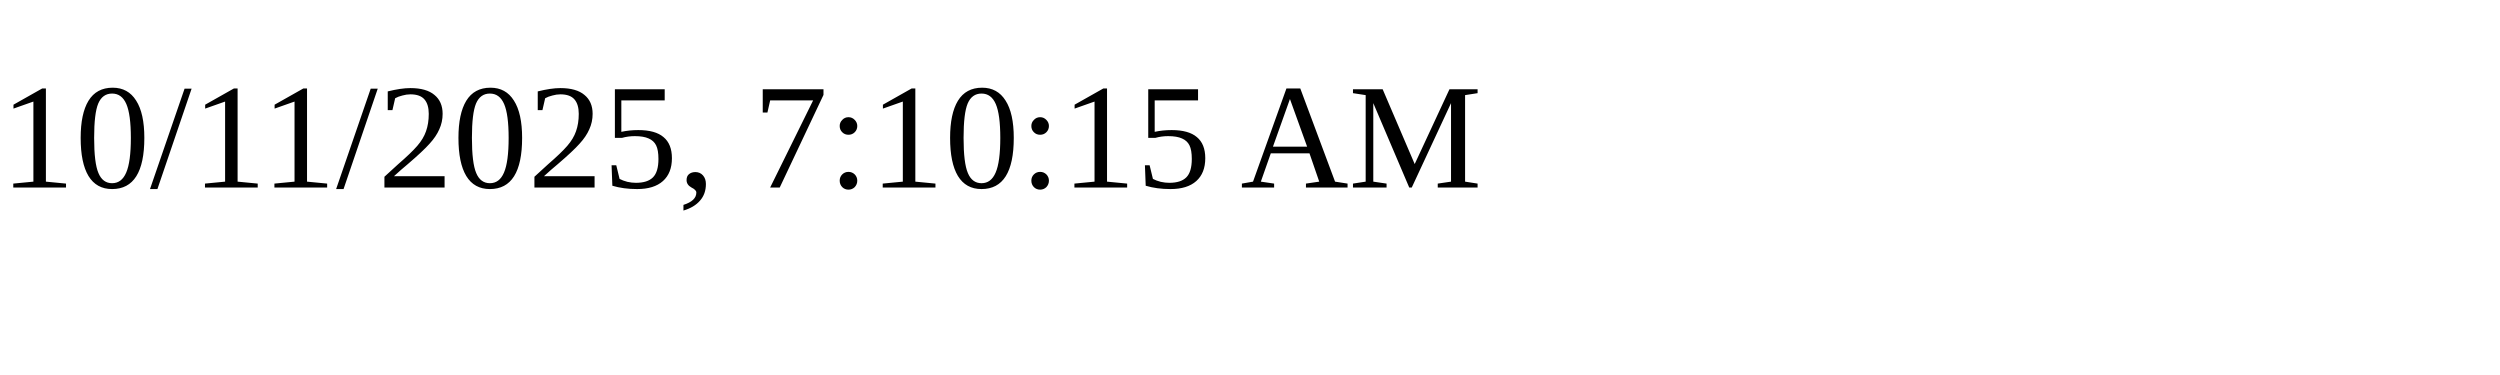
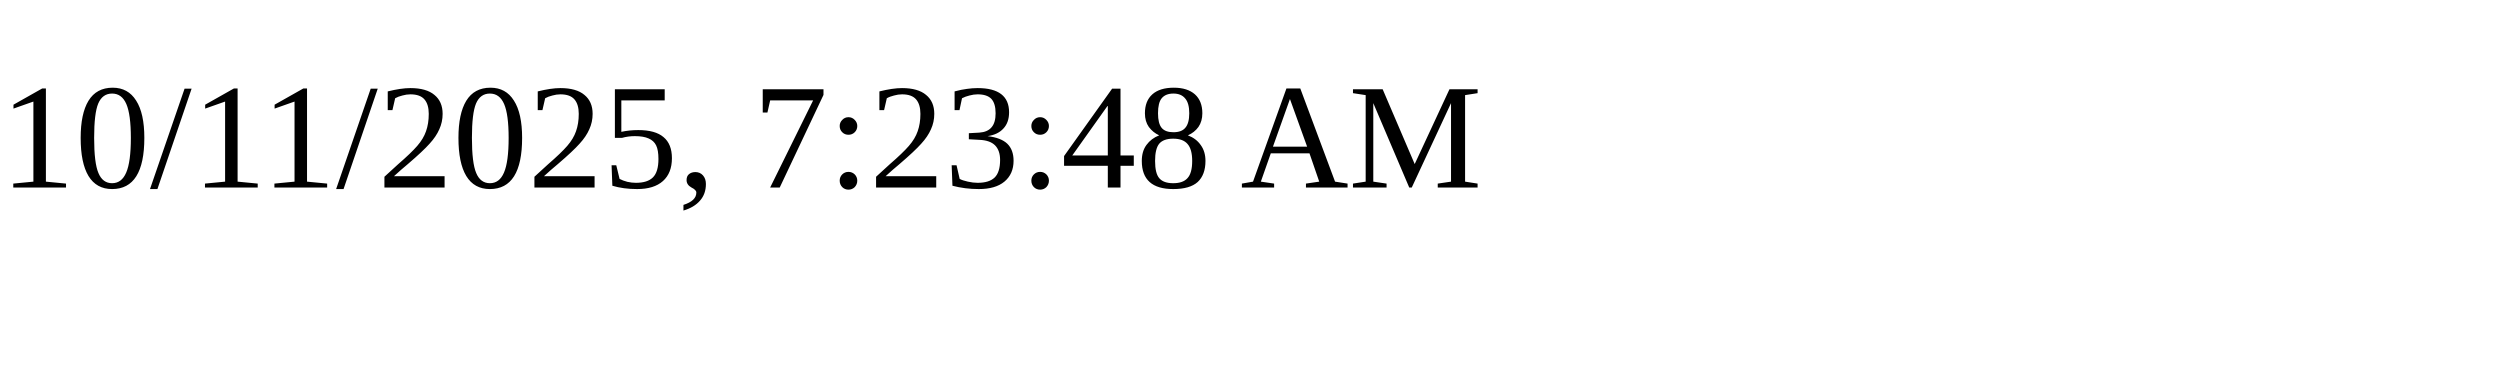
<svg xmlns="http://www.w3.org/2000/svg" height="30" width="200">
-   <text x="0" y="15">10/11/2025, 7:10:15 AM</text>
+   <text x="0" y="15">10/11/2025, 7:23:48 AM</text>
</svg>
